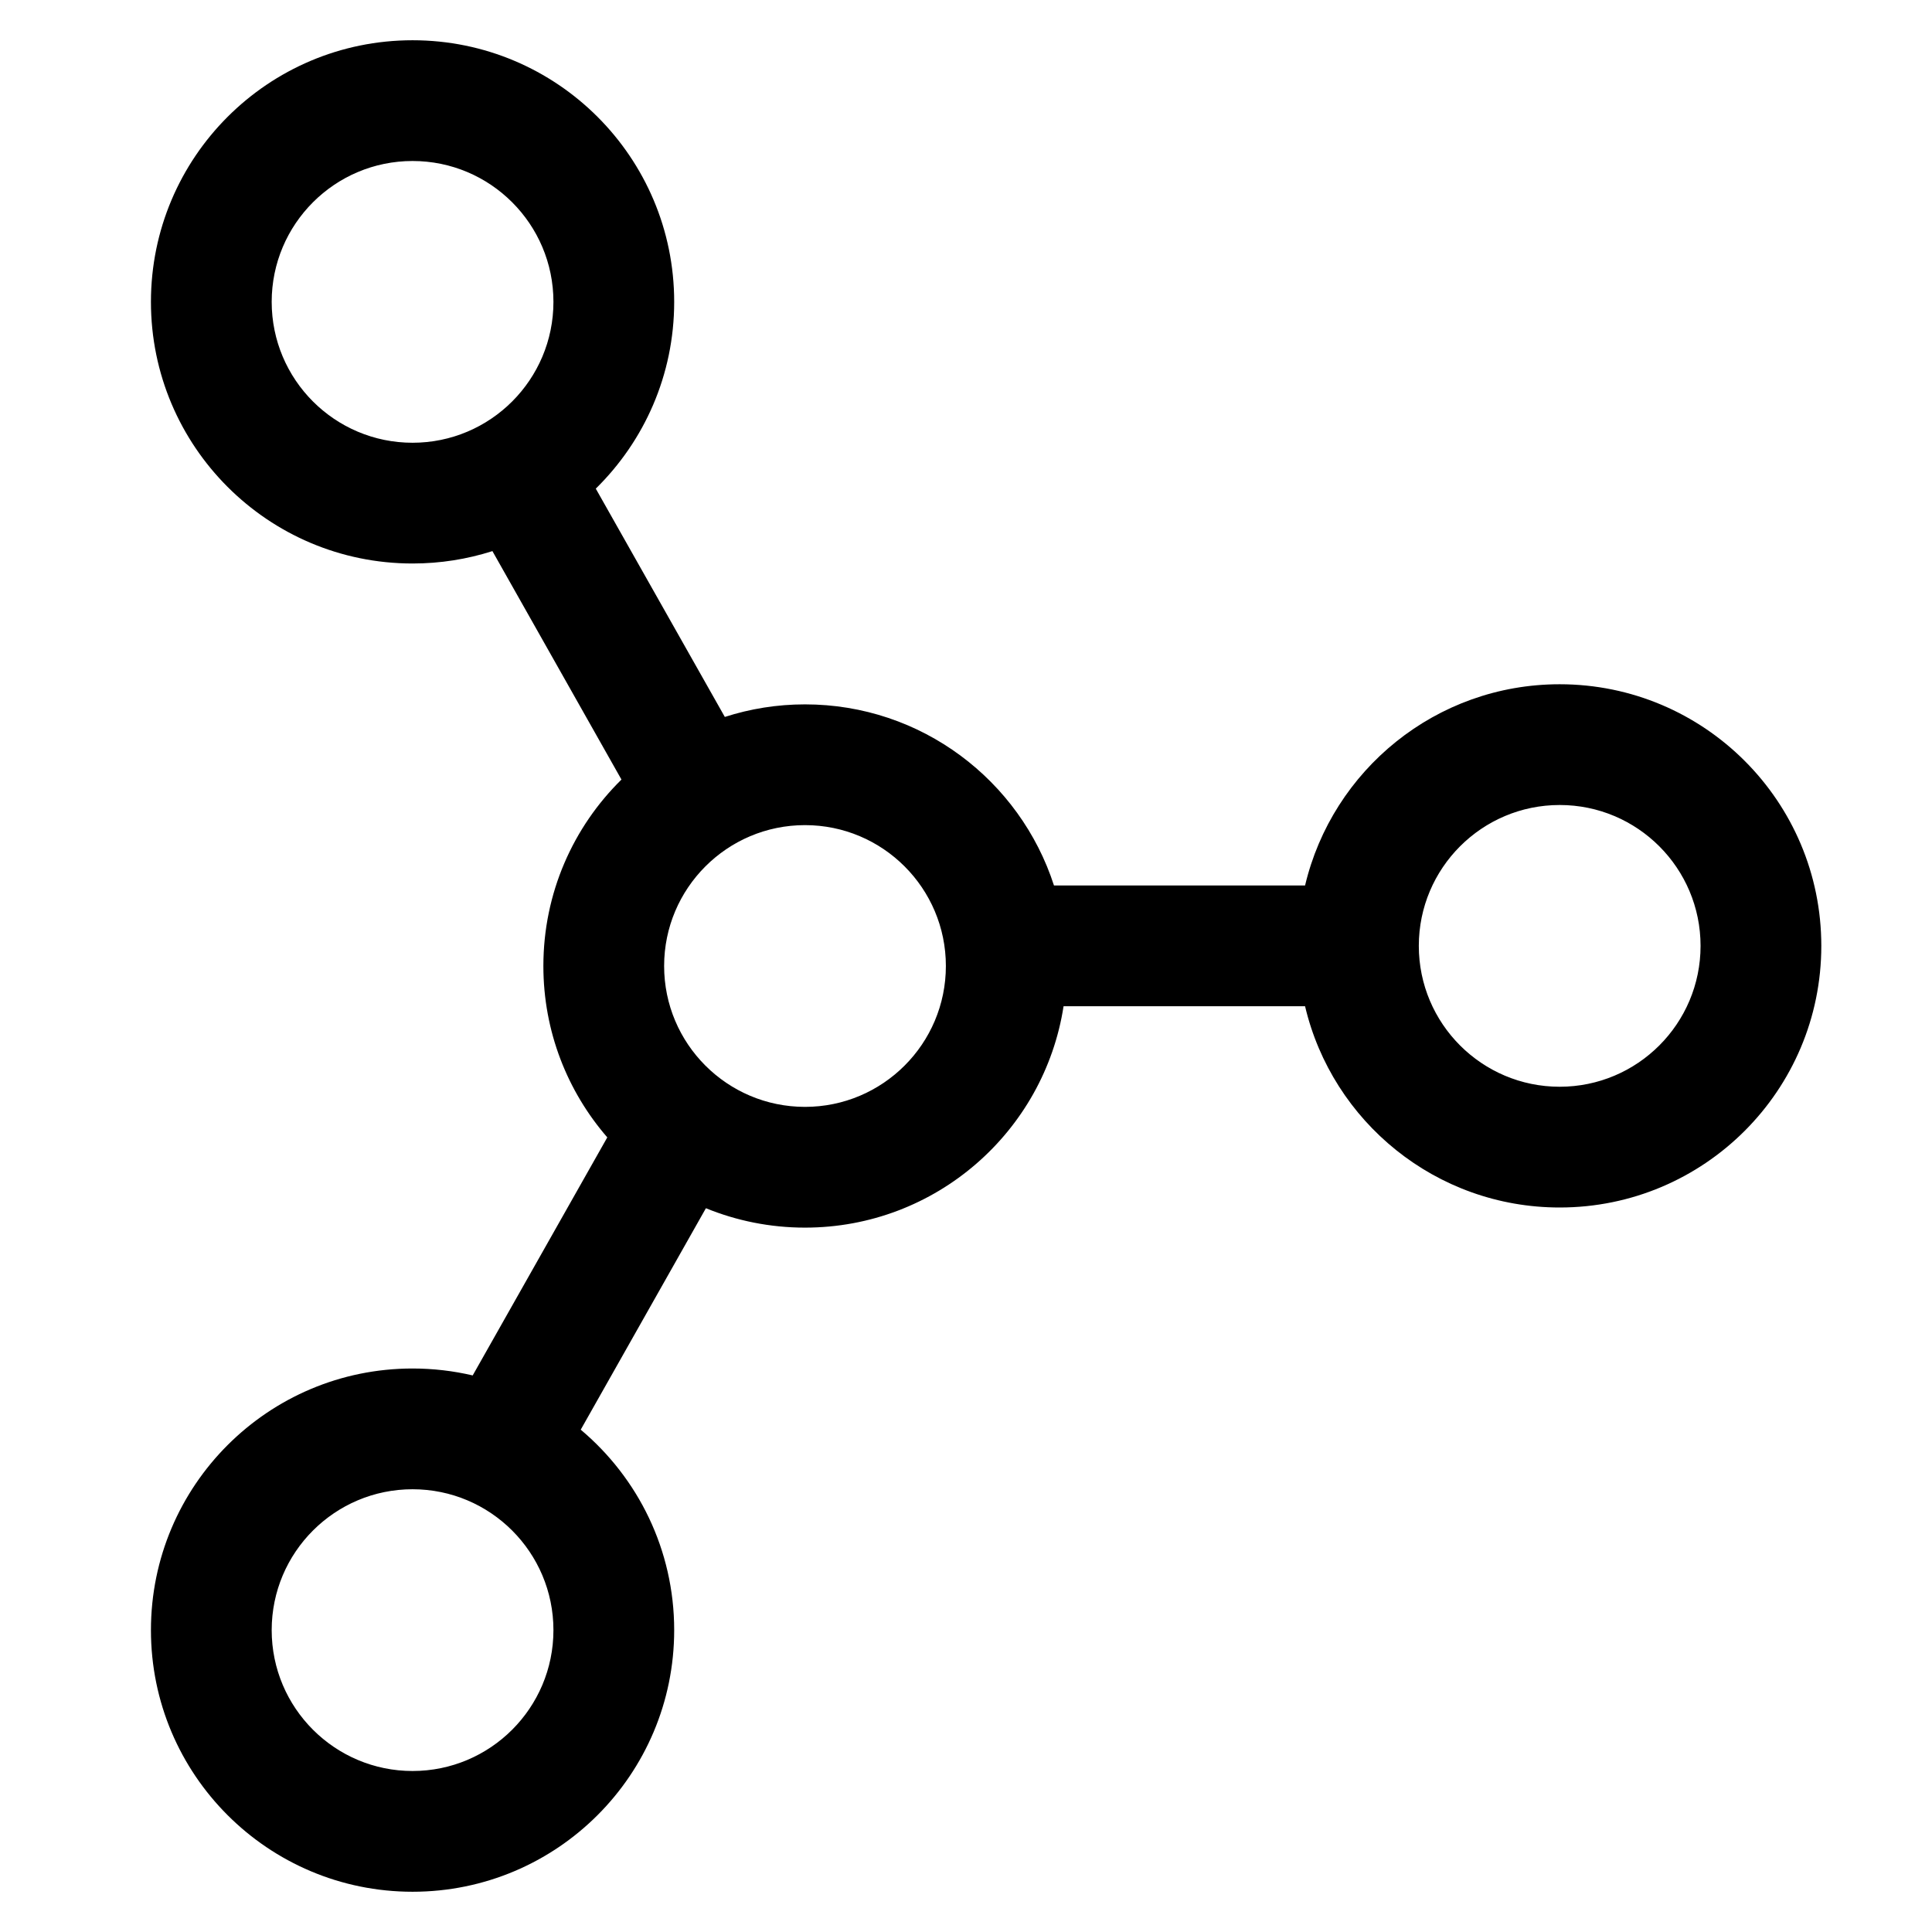
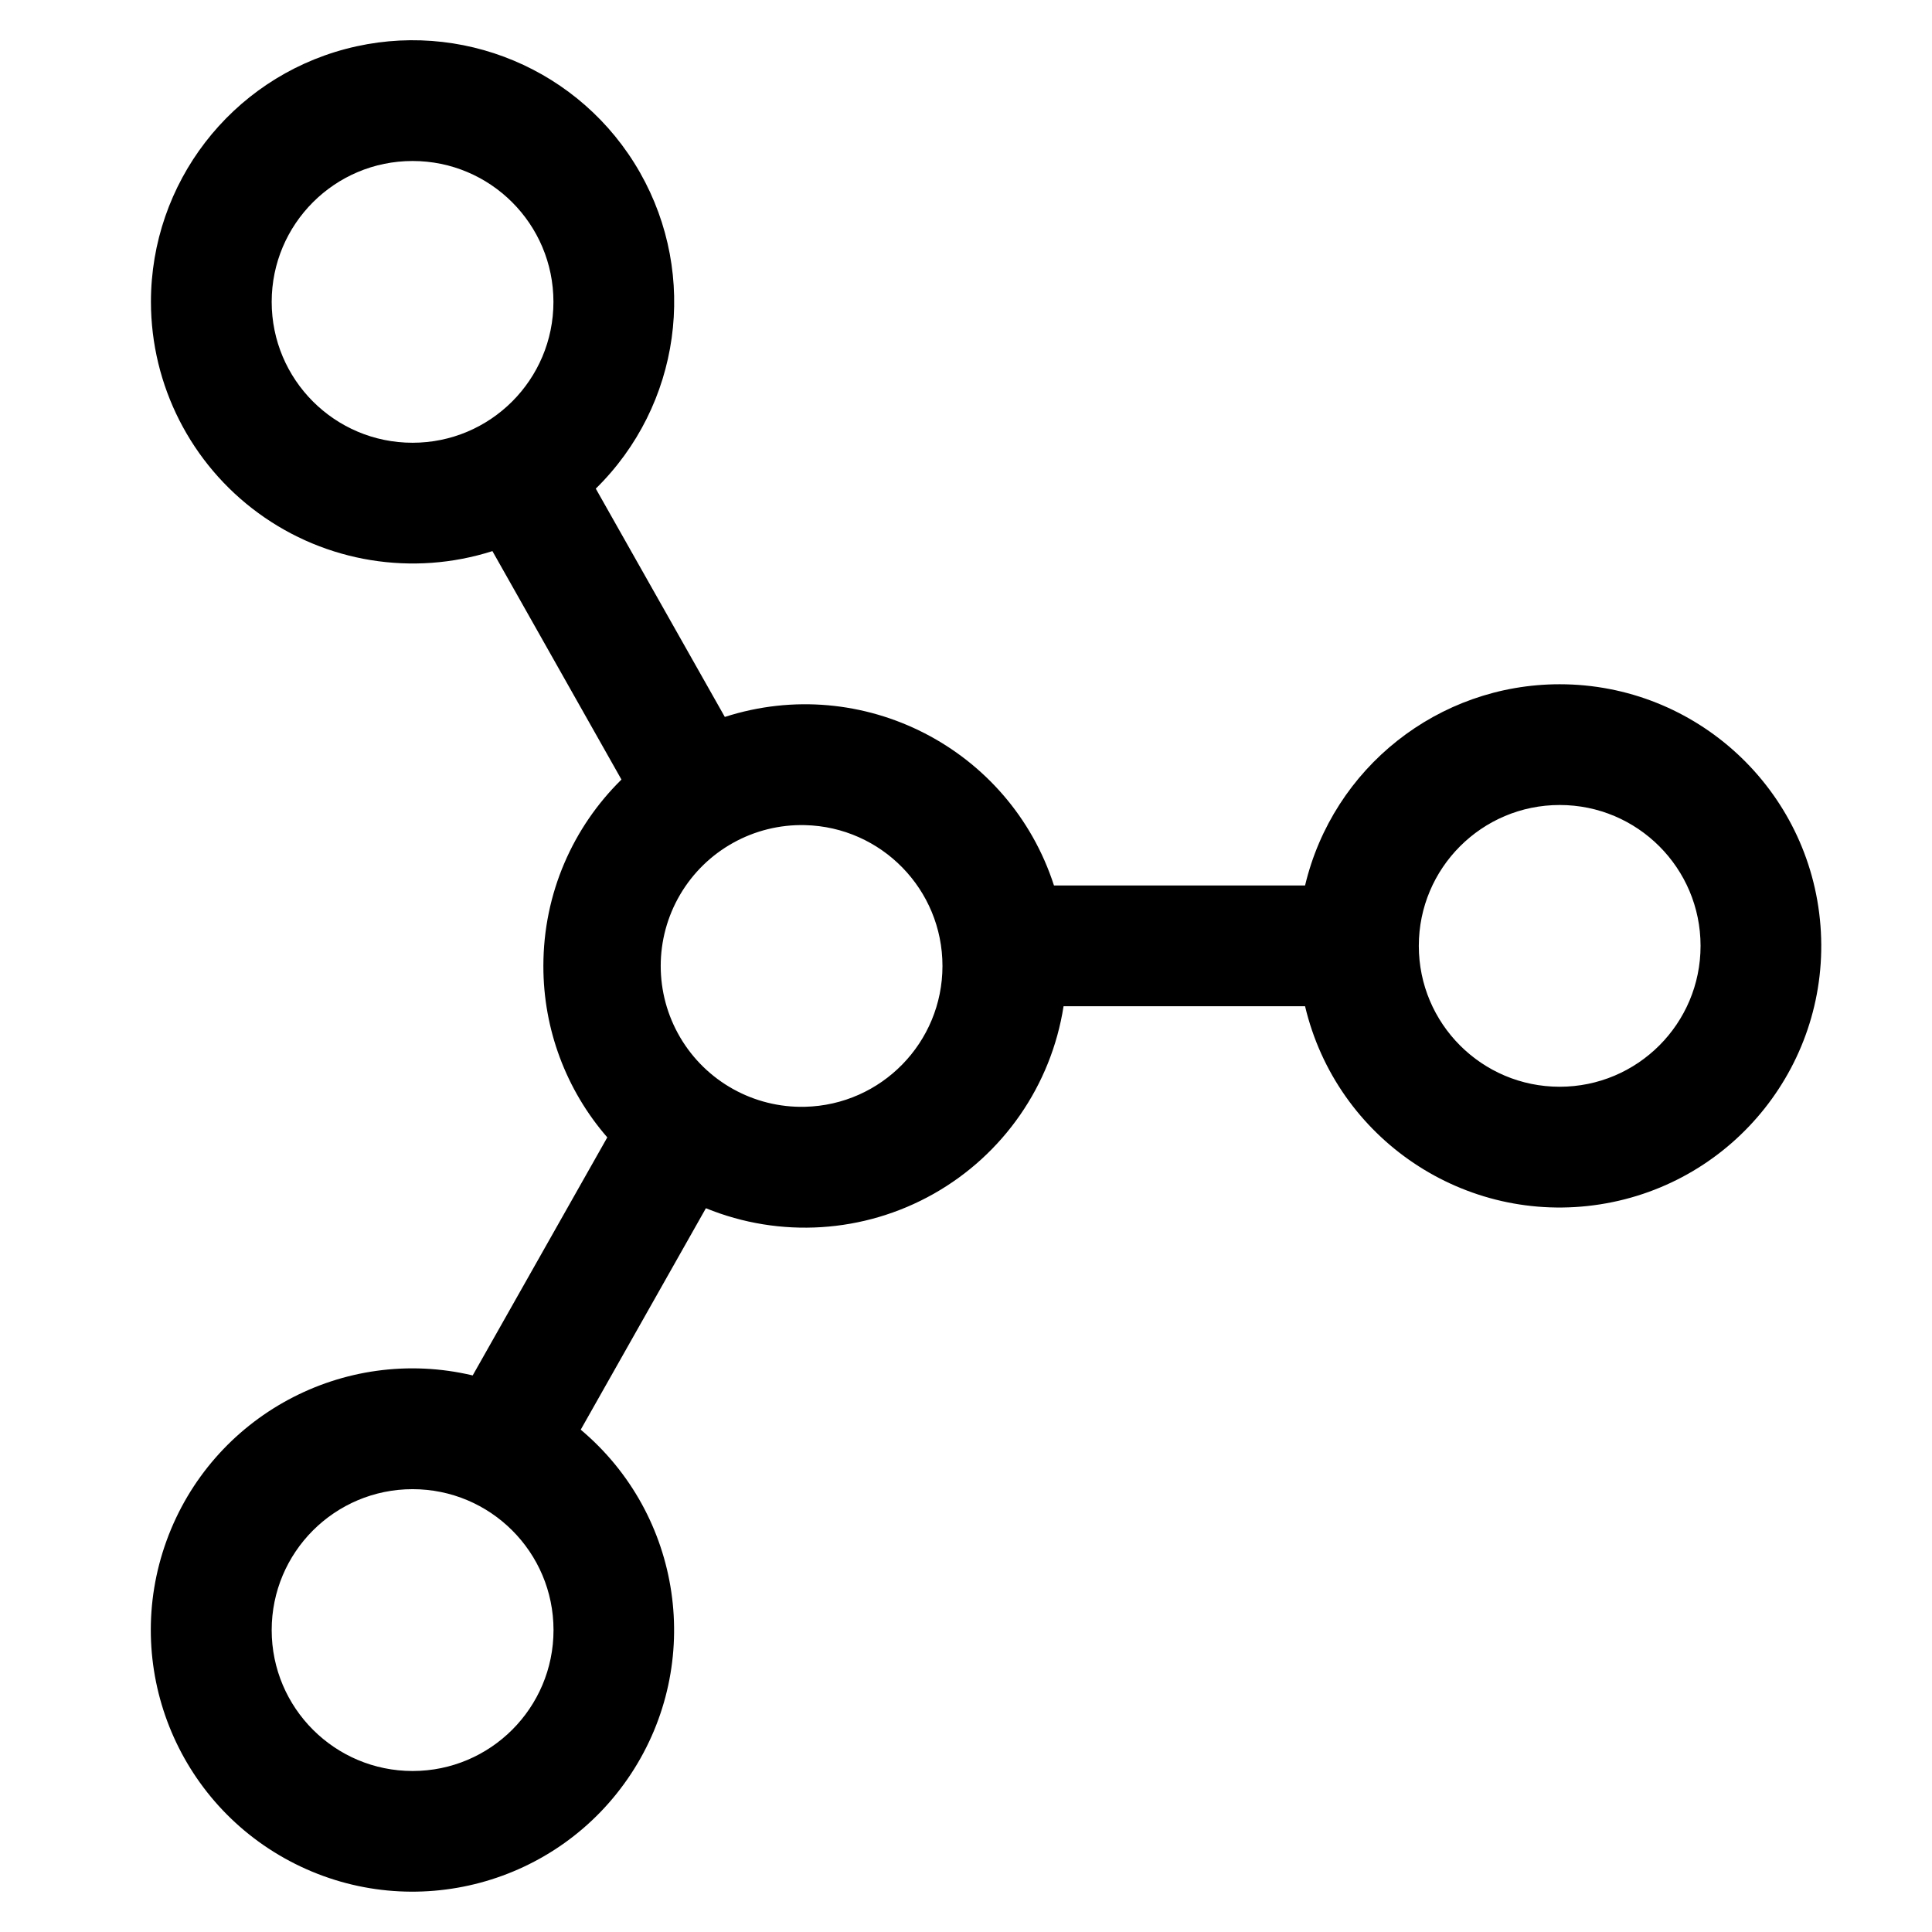
- <svg xmlns="http://www.w3.org/2000/svg" width="24" height="24" viewBox="0 0 24 24" fill="none">
-   <path fill-rule="evenodd" clip-rule="evenodd" d="M19.375 8.5C17.838 8.5 16.551 9.567 16.212 11H13.093C12.671 9.694 11.446 8.75 10 8.75C9.652 8.75 9.318 8.805 9.004 8.906L7.401 6.07C8.002 5.48 8.375 4.659 8.375 3.75C8.375 1.955 6.92 0.5 5.125 0.5C3.33 0.5 1.875 1.955 1.875 3.75C1.875 5.545 3.33 7 5.125 7C5.471 7 5.804 6.946 6.117 6.846L7.72 9.684C7.121 10.273 6.75 11.093 6.75 12C6.75 12.814 7.049 13.558 7.544 14.129L5.872 17.086C5.632 17.03 5.382 17 5.125 17C3.33 17 1.875 18.455 1.875 20.25C1.875 22.045 3.33 23.5 5.125 23.5C6.92 23.5 8.375 22.045 8.375 20.25C8.375 19.251 7.924 18.357 7.214 17.76L8.769 15.009C9.149 15.164 9.565 15.25 10 15.25C11.625 15.25 12.971 14.057 13.212 12.5H16.212C16.55 13.933 17.838 15 19.375 15C21.17 15 22.625 13.545 22.625 11.75C22.625 9.955 21.17 8.5 19.375 8.5ZM17.625 11.75C17.625 10.784 18.409 10 19.375 10C20.341 10 21.125 10.784 21.125 11.75C21.125 12.716 20.341 13.5 19.375 13.5C18.409 13.5 17.625 12.716 17.625 11.75ZM5.125 2C4.159 2 3.375 2.784 3.375 3.75C3.375 4.716 4.159 5.5 5.125 5.5C6.091 5.5 6.875 4.716 6.875 3.75C6.875 2.784 6.091 2 5.125 2ZM3.375 20.25C3.375 19.284 4.159 18.5 5.125 18.5C6.091 18.5 6.875 19.284 6.875 20.25C6.875 21.216 6.091 22 5.125 22C4.159 22 3.375 21.216 3.375 20.25ZM10 10.25C9.034 10.25 8.25 11.034 8.25 12C8.25 12.966 9.034 13.75 10 13.75C10.966 13.75 11.75 12.966 11.75 12C11.75 11.034 10.966 10.25 10 10.25Z" fill="black" />
+ <svg xmlns="http://www.w3.org/2000/svg" width="24" height="24" viewBox="0 0 24 24">
+   <path d="M19.375 8.5a3.25 3.25 0 1 1-3.163 4h-3a3.252 3.252 0 0 1-4.443 2.509L7.214 17.76a3.25 3.25 0 1 1-1.342-.674l1.672-2.957A3.238 3.238 0 0 1 6.75 12c0-.907.371-1.727.97-2.316L6.117 6.846A3.253 3.253 0 0 1 1.875 3.75a3.25 3.25 0 1 1 5.526 2.32l1.603 2.836A3.25 3.25 0 0 1 13.093 11h3.119a3.252 3.252 0 0 1 3.163-2.5ZM10 10.25a1.75 1.75 0 1 0-.001 3.499A1.75 1.75 0 0 0 10 10.25ZM5.125 2a1.75 1.75 0 1 0 0 3.5 1.75 1.75 0 0 0 0-3.5Zm12.5 9.75a1.75 1.75 0 1 0 3.5 0 1.75 1.75 0 0 0-3.5 0Zm-14.25 8.5a1.75 1.75 0 1 0 3.501-.001 1.75 1.75 0 0 0-3.501.001Z" />
</svg>
